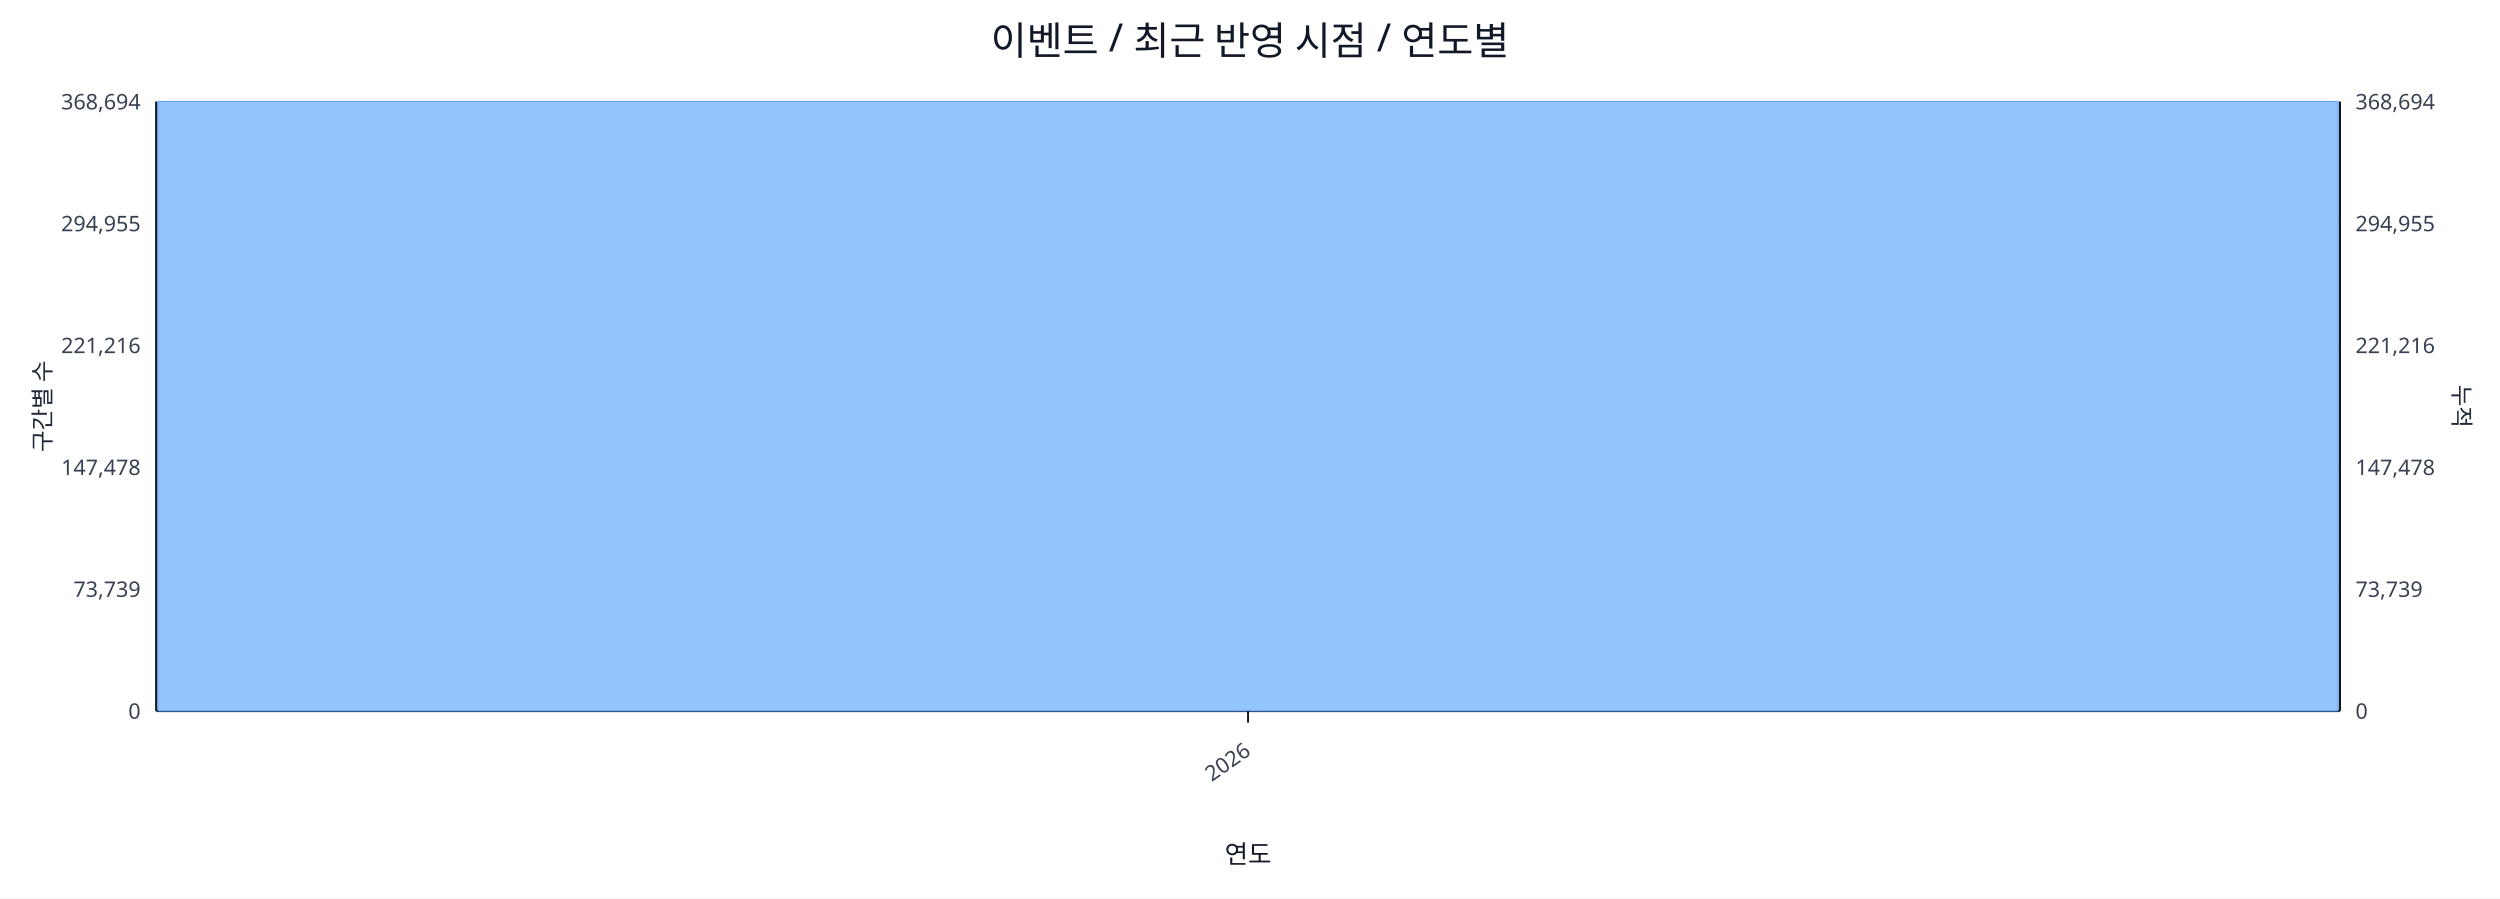
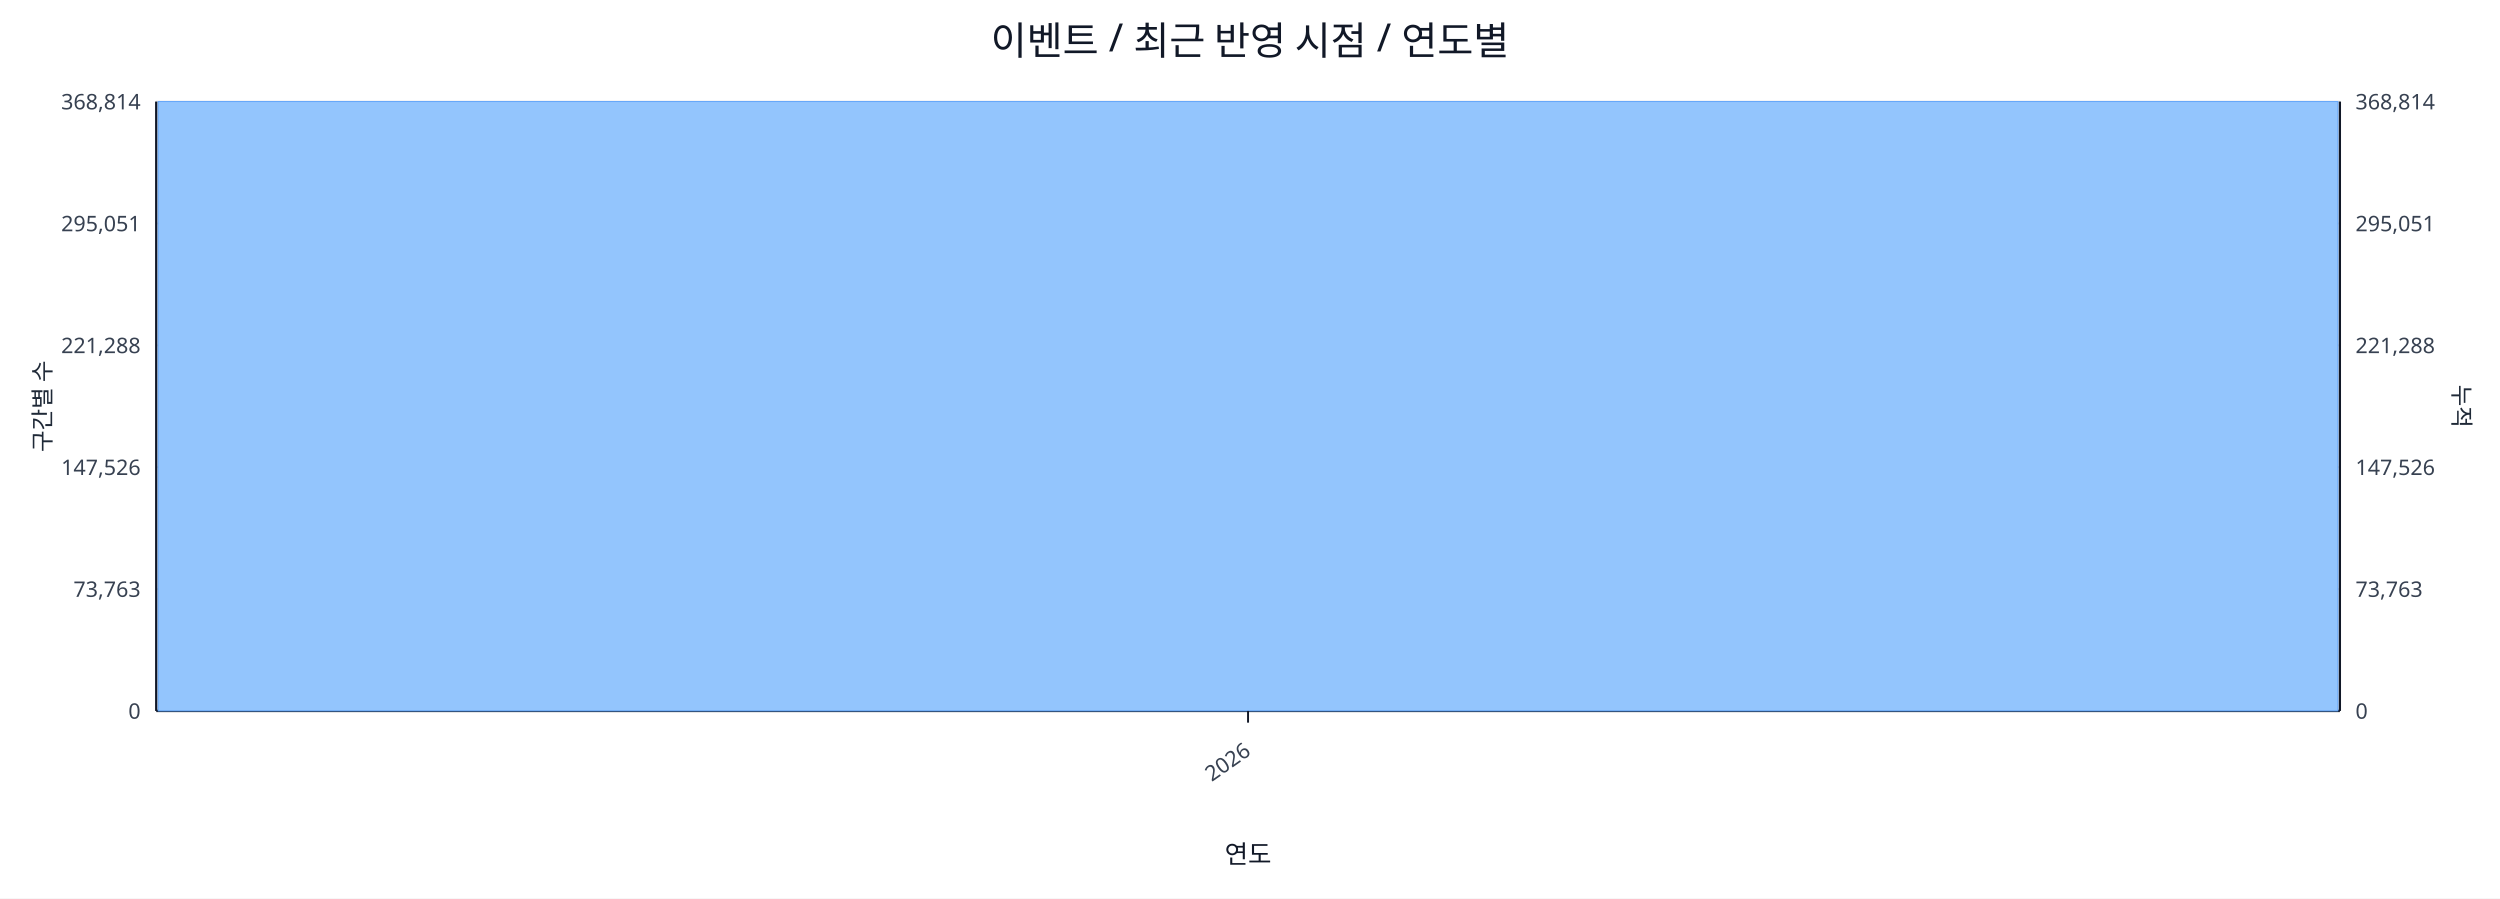
<svg xmlns="http://www.w3.org/2000/svg" width="1280" height="460" viewBox="0 0 1280 460">
  <rect x="0" y="0" width="100%" height="100%" fill="#ffffff" />
  <text x="640.0" y="28" font-size="20" text-anchor="middle" font-family="sans-serif" fill="#111827">이벤트 / 최근 반영 시점 / 연도별</text>
  <line x1="80.0" y1="52.0" x2="1198.0" y2="52.0" stroke="#e5e7eb" stroke-width="1" />
-   <text x="72.0" y="56.0" font-size="11" text-anchor="end" font-family="sans-serif" fill="#374151">368,694</text>
-   <text x="1206.0" y="56.0" font-size="11" text-anchor="start" font-family="sans-serif" fill="#374151">368,694</text>
+   <text x="72.0" y="56.0" font-size="11" text-anchor="end" font-family="sans-serif" fill="#374151">368,814</text>
+   <text x="1206.0" y="56.0" font-size="11" text-anchor="start" font-family="sans-serif" fill="#374151">368,814</text>
  <line x1="80.0" y1="114.4" x2="1198.0" y2="114.4" stroke="#e5e7eb" stroke-width="1" />
-   <text x="72.0" y="118.4" font-size="11" text-anchor="end" font-family="sans-serif" fill="#374151">294,955</text>
-   <text x="1206.0" y="118.4" font-size="11" text-anchor="start" font-family="sans-serif" fill="#374151">294,955</text>
+   <text x="72.0" y="118.4" font-size="11" text-anchor="end" font-family="sans-serif" fill="#374151">295,051</text>
+   <text x="1206.0" y="118.4" font-size="11" text-anchor="start" font-family="sans-serif" fill="#374151">295,051</text>
  <line x1="80.0" y1="176.8" x2="1198.0" y2="176.8" stroke="#e5e7eb" stroke-width="1" />
-   <text x="72.0" y="180.8" font-size="11" text-anchor="end" font-family="sans-serif" fill="#374151">221,216</text>
-   <text x="1206.0" y="180.8" font-size="11" text-anchor="start" font-family="sans-serif" fill="#374151">221,216</text>
+   <text x="72.0" y="180.8" font-size="11" text-anchor="end" font-family="sans-serif" fill="#374151">221,288</text>
+   <text x="1206.0" y="180.8" font-size="11" text-anchor="start" font-family="sans-serif" fill="#374151">221,288</text>
  <line x1="80.0" y1="239.2" x2="1198.0" y2="239.2" stroke="#e5e7eb" stroke-width="1" />
-   <text x="72.0" y="243.2" font-size="11" text-anchor="end" font-family="sans-serif" fill="#374151">147,478</text>
-   <text x="1206.0" y="243.2" font-size="11" text-anchor="start" font-family="sans-serif" fill="#374151">147,478</text>
+   <text x="72.0" y="243.2" font-size="11" text-anchor="end" font-family="sans-serif" fill="#374151">147,526</text>
+   <text x="1206.0" y="243.2" font-size="11" text-anchor="start" font-family="sans-serif" fill="#374151">147,526</text>
  <line x1="80.0" y1="301.6" x2="1198.0" y2="301.6" stroke="#e5e7eb" stroke-width="1" />
-   <text x="72.0" y="305.6" font-size="11" text-anchor="end" font-family="sans-serif" fill="#374151">73,739</text>
-   <text x="1206.0" y="305.6" font-size="11" text-anchor="start" font-family="sans-serif" fill="#374151">73,739</text>
+   <text x="72.0" y="305.6" font-size="11" text-anchor="end" font-family="sans-serif" fill="#374151">73,763</text>
+   <text x="1206.0" y="305.6" font-size="11" text-anchor="start" font-family="sans-serif" fill="#374151">73,763</text>
  <line x1="80.0" y1="364.0" x2="1198.0" y2="364.0" stroke="#e5e7eb" stroke-width="1" />
  <text x="72.0" y="368.0" font-size="11" text-anchor="end" font-family="sans-serif" fill="#374151">0</text>
  <text x="1206.0" y="368.0" font-size="11" text-anchor="start" font-family="sans-serif" fill="#374151">0</text>
  <line x1="80.0" y1="364.0" x2="1198.0" y2="364.0" stroke="#111827" stroke-width="1.2" />
  <line x1="80.0" y1="52.0" x2="80.0" y2="364.0" stroke="#111827" stroke-width="1.2" />
  <line x1="1198.0" y1="52.0" x2="1198.0" y2="364.0" stroke="#111827" stroke-width="1.2" />
  <rect x="81.0" y="52.0" width="1116.0" height="312.0" fill="#93c5fd" stroke="#60a5fa" stroke-width="0.5" />
  <polyline fill="none" stroke="#ef4444" stroke-width="2" points="639.0,52.0" />
  <line x1="639.0" y1="364.0" x2="639.0" y2="370.0" stroke="#111827" stroke-width="1" />
  <text x="641.0" y="386.0" font-size="11" text-anchor="end" transform="rotate(-35 641.0 386.0)" font-family="sans-serif" fill="#374151">2026</text>
  <text x="26" y="208.0" font-size="12" transform="rotate(-90 26 208.0)" text-anchor="middle" font-family="sans-serif" fill="#1f2937">구간별 수</text>
  <text x="1256.0" y="208.0" font-size="12" transform="rotate(90 1256.0 208.0)" text-anchor="middle" font-family="sans-serif" fill="#1f2937">누적</text>
  <text x="639.0" y="442.0" font-size="13" text-anchor="middle" font-family="sans-serif" fill="#111827">연도</text>
</svg>
